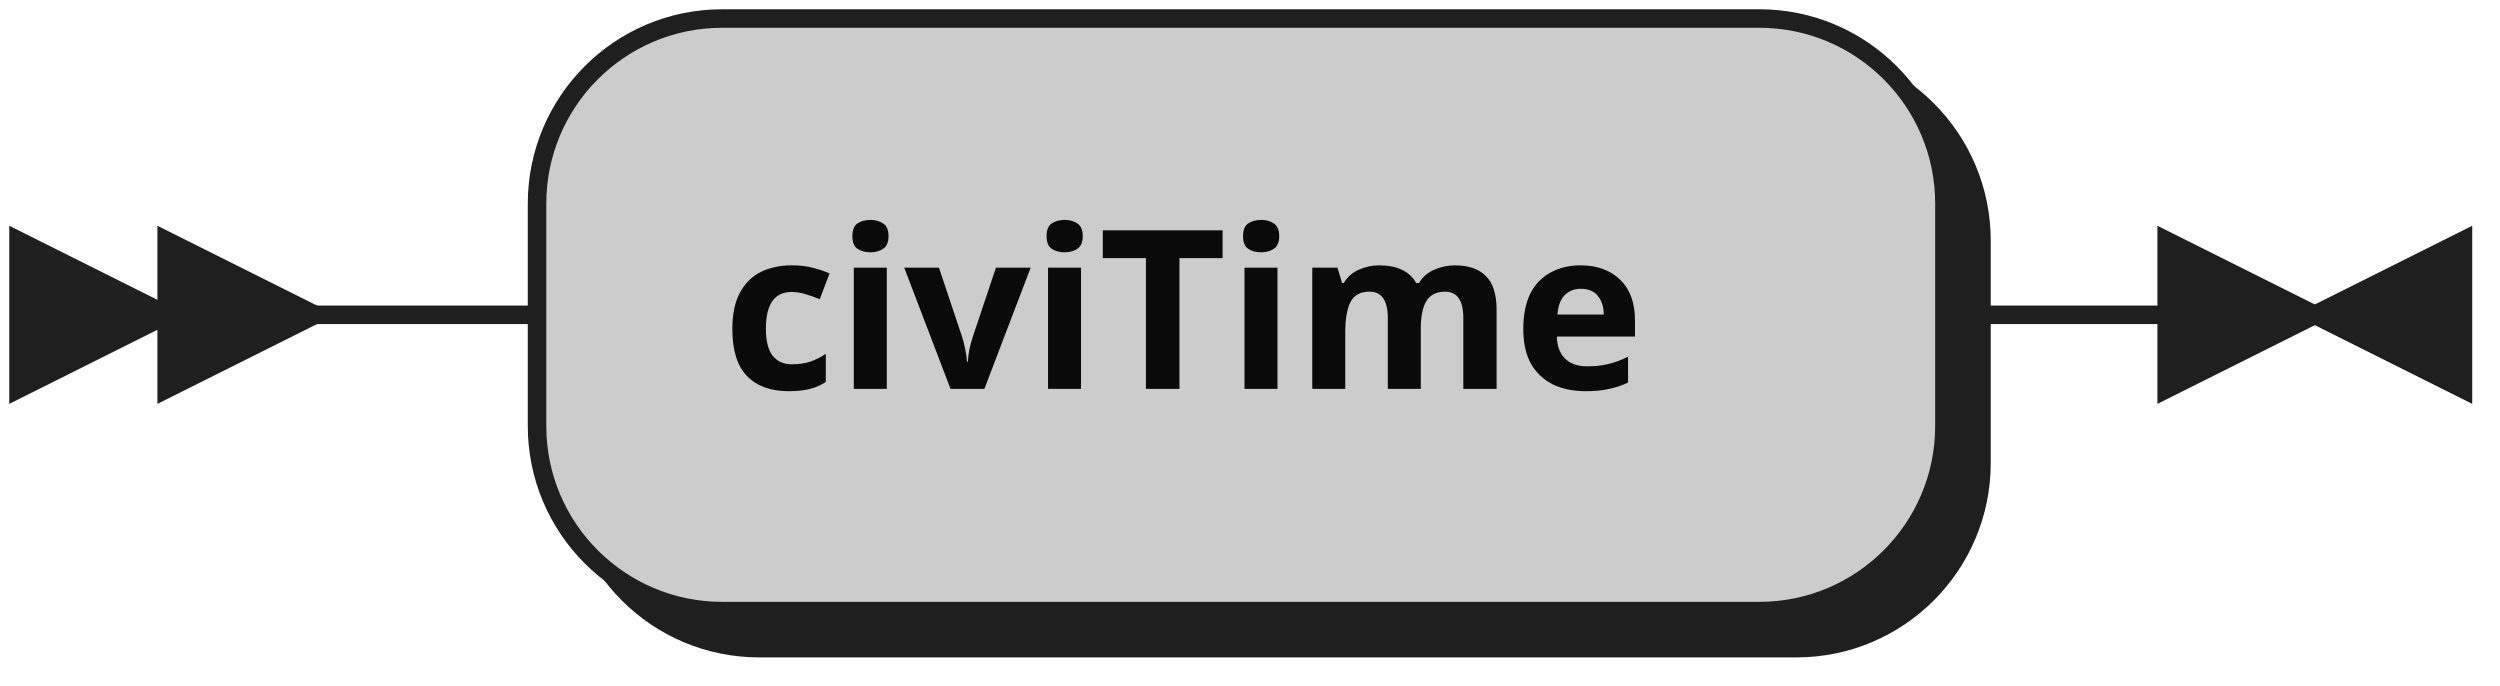
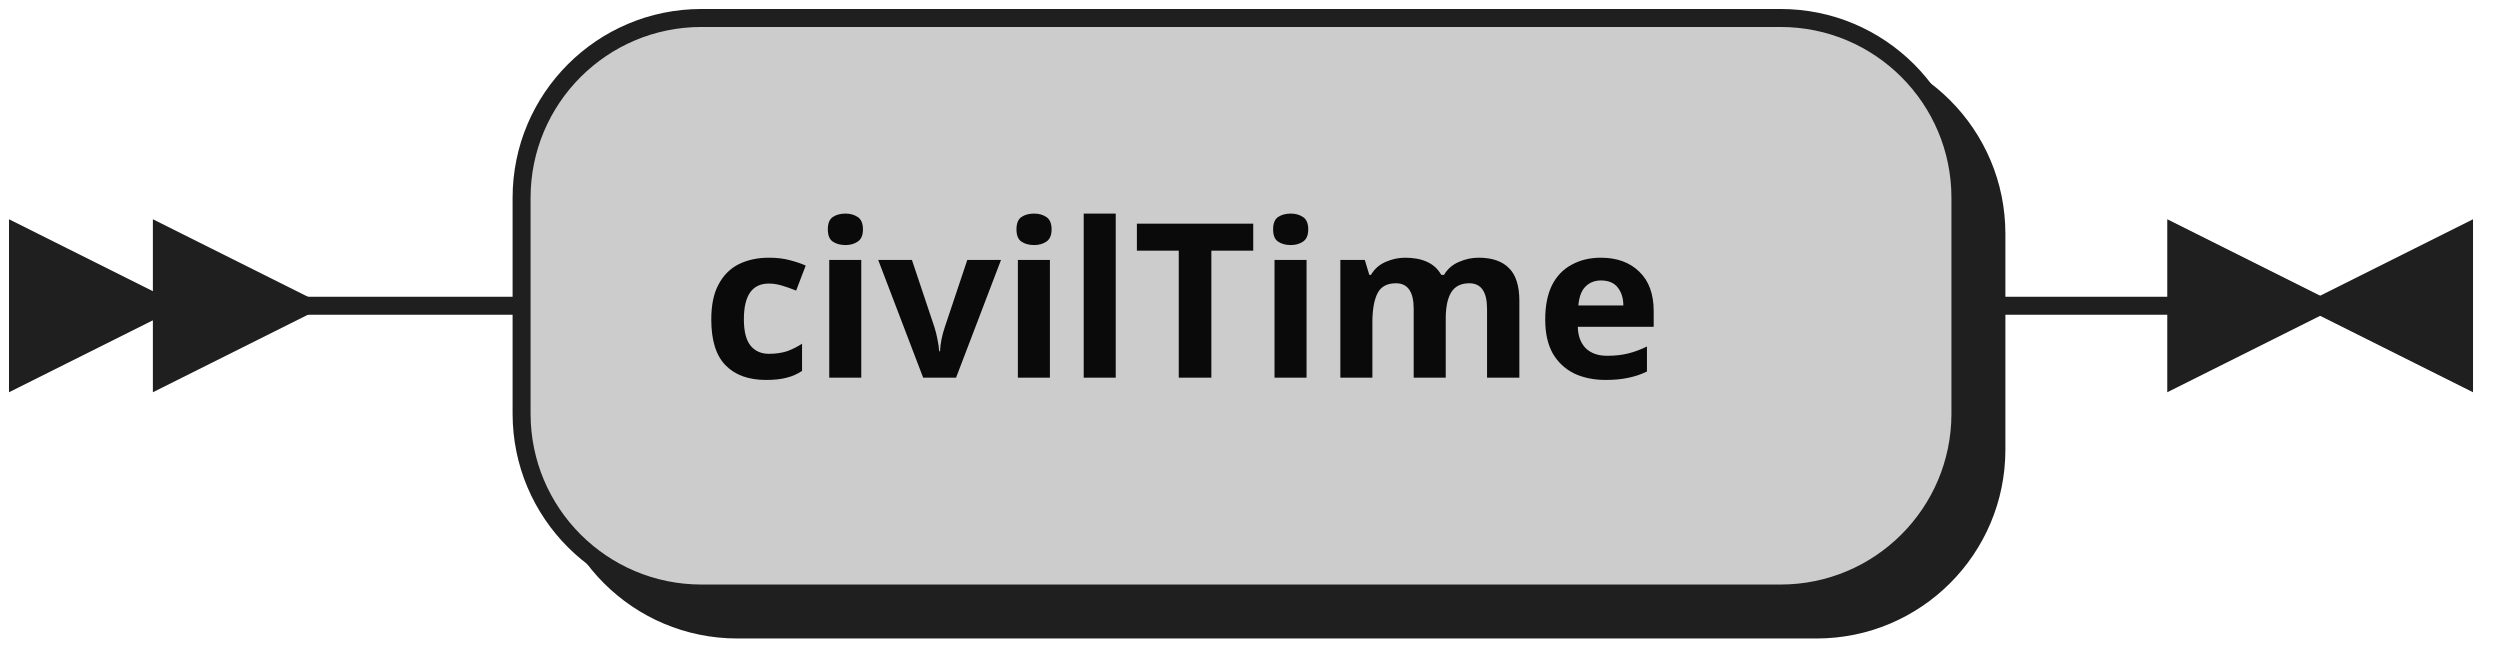
- <svg xmlns="http://www.w3.org/2000/svg" width="135" height="37">
+ <svg xmlns="http://www.w3.org/2000/svg" width="139" height="37">
  <defs>
    <style type="text/css">
    @namespace "http://www.w3.org/2000/svg";
    .line                 {fill: none; stroke: #1F1F1F;}
    .bold-line            {stroke: #0A0A0A; shape-rendering: crispEdges; stroke-width: 2; }
    .thin-line            {stroke: #0F0F0F; shape-rendering: crispEdges}
    .filled               {fill: #1F1F1F; stroke: none;}
    text.terminal         {font-family: Verdana, Sans-serif;
                            font-size: 12px;
                            fill: #0A0A0A;
                            font-weight: bold;
                          }
    text.nonterminal      {font-family: Verdana, Sans-serif; font-style: italic;
                            font-size: 12px;
                            fill: #0D0D0D;
                            font-weight: normal;
                          }
    text.regexp           {font-family: Verdana, Sans-serif;
                            font-size: 12px;
                            fill: #0F0F0F;
                            font-weight: normal;
                          }
    rect, circle, polygon {fill: #1F1F1F; stroke: #1F1F1F;}
    rect.terminal         {fill: #cccccc; stroke: #1F1F1F;}
    rect.nonterminal      {fill: #E3E3E3; stroke: #1F1F1F;}
    rect.text             {fill: none; stroke: none;}    
    polygon.regexp        {fill: #EFEFEF; stroke: #1F1F1F;}
  </style>
  </defs>
  <polygon points="9 17 1 13 1 21" />
  <polygon points="17 17 9 13 9 21" />
-   <rect x="31" y="3" width="76" height="32" rx="10" />
-   <rect x="29" y="1" width="76" height="32" class="terminal" rx="10" />
-   <text class="terminal" x="39" y="21">civiTime</text>
-   <path class="line" d="m17 17 h2 m0 0 h10 m76 0 h10 m3 0 h-3" />
-   <polygon points="125 17 133 13 133 21" />
-   <polygon points="125 17 117 13 117 21" />
+   <rect x="31" y="3" width="80" height="32" rx="10" />
+   <rect x="29" y="1" width="80" height="32" class="terminal" rx="10" />
+   <text class="terminal" x="39" y="21">civilTime</text>
+   <path class="line" d="m17 17 h2 m0 0 h10 m80 0 h10 m3 0 h-3" />
+   <polygon points="129 17 137 13 137 21" />
+   <polygon points="129 17 121 13 121 21" />
</svg>
